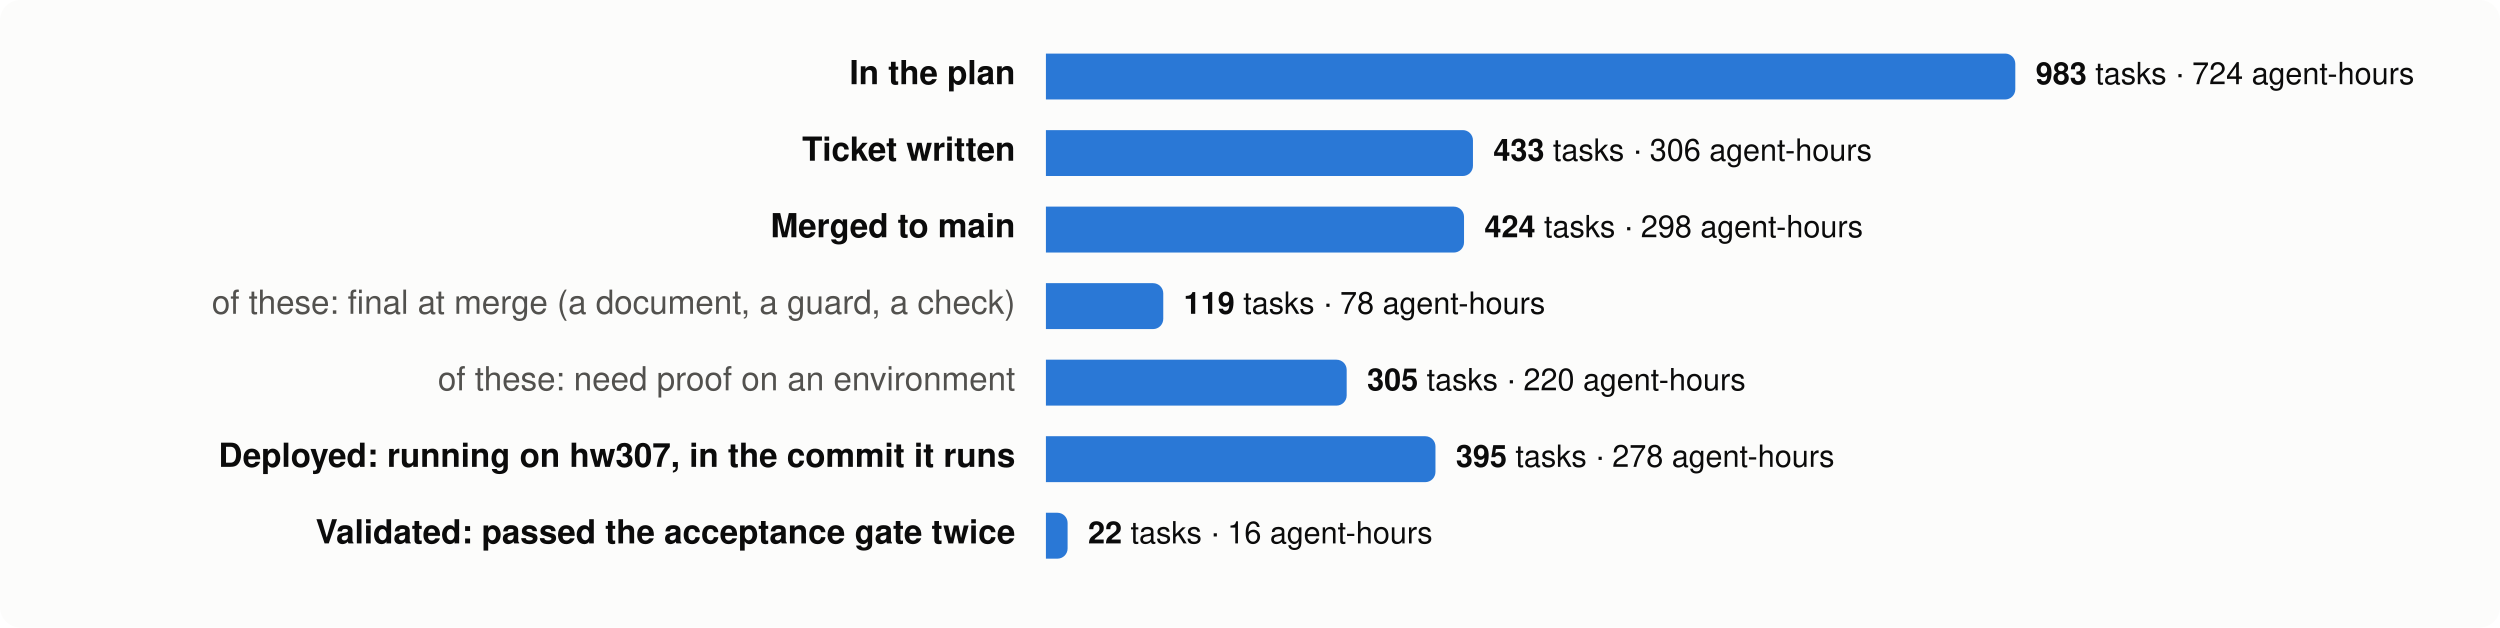
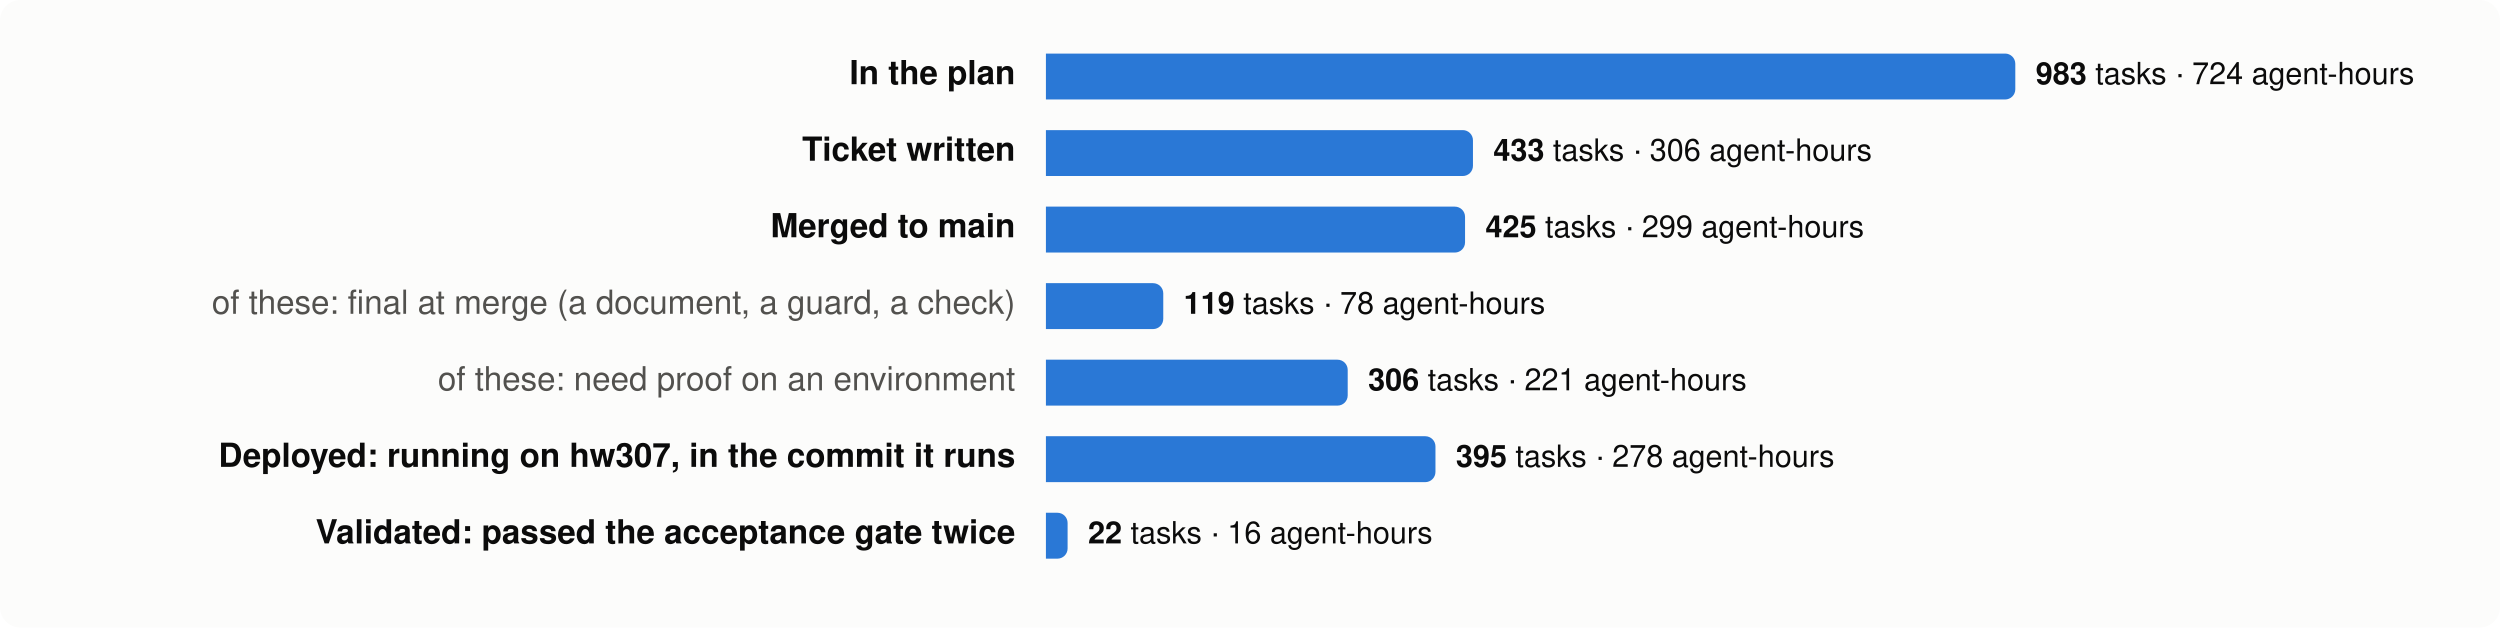
<svg xmlns="http://www.w3.org/2000/svg" viewBox="0 0 980 246" width="980" height="246" font-family="system-ui,-apple-system,Segoe UI,Helvetica,Arial,sans-serif" font-size="13">
  <rect width="980" height="246" rx="8" fill="#fcfcfb" />
  <text x="398" y="33" text-anchor="end" fill="#0b0b0b" font-weight="600">In the plan</text>
  <path d="M410,21 h376.0 a4,4 0 0 1 4,4 v10 a4,4 0 0 1 -4,4 h-376.0 z" fill="#2a78d6" />
  <text x="798.0" y="33" fill="#0b0b0b" font-size="12">
    <tspan font-weight="600">983</tspan> tasks · 724 agent-hours</text>
  <text x="398" y="63" text-anchor="end" fill="#0b0b0b" font-weight="600">Ticket written</text>
  <path d="M410,51 h163.4 a4,4 0 0 1 4,4 v10 a4,4 0 0 1 -4,4 h-163.4 z" fill="#2a78d6" />
  <text x="585.4" y="63" fill="#0b0b0b" font-size="12">
    <tspan font-weight="600">433</tspan> tasks · 306 agent-hours</text>
  <text x="398" y="93" text-anchor="end" fill="#0b0b0b" font-weight="600">Merged to main</text>
-   <path d="M410,81 h159.9 a4,4 0 0 1 4,4 v10 a4,4 0 0 1 -4,4 h-159.9 z" fill="#2a78d6" />
-   <text x="581.9" y="93" fill="#0b0b0b" font-size="12">
-     <tspan font-weight="600">424</tspan> tasks · 298 agent-hours</text>
+   <path d="M410,81 h160.3 a4,4 0 0 1 4,4 v10 a4,4 0 0 1 -4,4 h-160.3 z" fill="#2a78d6" />
+   <text x="582.3" y="93" fill="#0b0b0b" font-size="12">
+     <tspan font-weight="600">425</tspan> tasks · 299 agent-hours</text>
  <text x="398" y="123" text-anchor="end" fill="#52514e" font-weight="400">of these: final at merge (a document, a guard, a check)</text>
  <path d="M410,111 h42.0 a4,4 0 0 1 4,4 v10 a4,4 0 0 1 -4,4 h-42.0 z" fill="#2a78d6" />
  <text x="464.0" y="123" fill="#0b0b0b" font-size="12">
    <tspan font-weight="600">119</tspan> tasks · 78 agent-hours</text>
  <text x="398" y="153" text-anchor="end" fill="#52514e" font-weight="400">of these: need proof on an environment</text>
-   <path d="M410,141 h113.9 a4,4 0 0 1 4,4 v10 a4,4 0 0 1 -4,4 h-113.9 z" fill="#2a78d6" />
-   <text x="535.9" y="153" fill="#0b0b0b" font-size="12">
-     <tspan font-weight="600">305</tspan> tasks · 220 agent-hours</text>
+   <path d="M410,141 h114.3 a4,4 0 0 1 4,4 v10 a4,4 0 0 1 -4,4 h-114.3 z" fill="#2a78d6" />
+   <text x="536.3" y="153" fill="#0b0b0b" font-size="12">
+     <tspan font-weight="600">306</tspan> tasks · 221 agent-hours</text>
  <text x="398" y="183" text-anchor="end" fill="#0b0b0b" font-weight="600">Deployed: running on hw307, in the commit it runs</text>
  <path d="M410,171 h148.7 a4,4 0 0 1 4,4 v10 a4,4 0 0 1 -4,4 h-148.7 z" fill="#2a78d6" />
  <text x="570.7" y="183" fill="#0b0b0b" font-size="12">
    <tspan font-weight="600">395</tspan> tasks · 278 agent-hours</text>
  <text x="398" y="213" text-anchor="end" fill="#0b0b0b" font-weight="600">Validated: passed the acceptance gate twice</text>
  <path d="M410,201 h4.5 a4,4 0 0 1 4,4 v10 a4,4 0 0 1 -4,4 h-4.5 z" fill="#2a78d6" />
  <text x="426.5" y="213" fill="#0b0b0b" font-size="12">
    <tspan font-weight="600">22</tspan> tasks · 16 agent-hours</text>
</svg>
